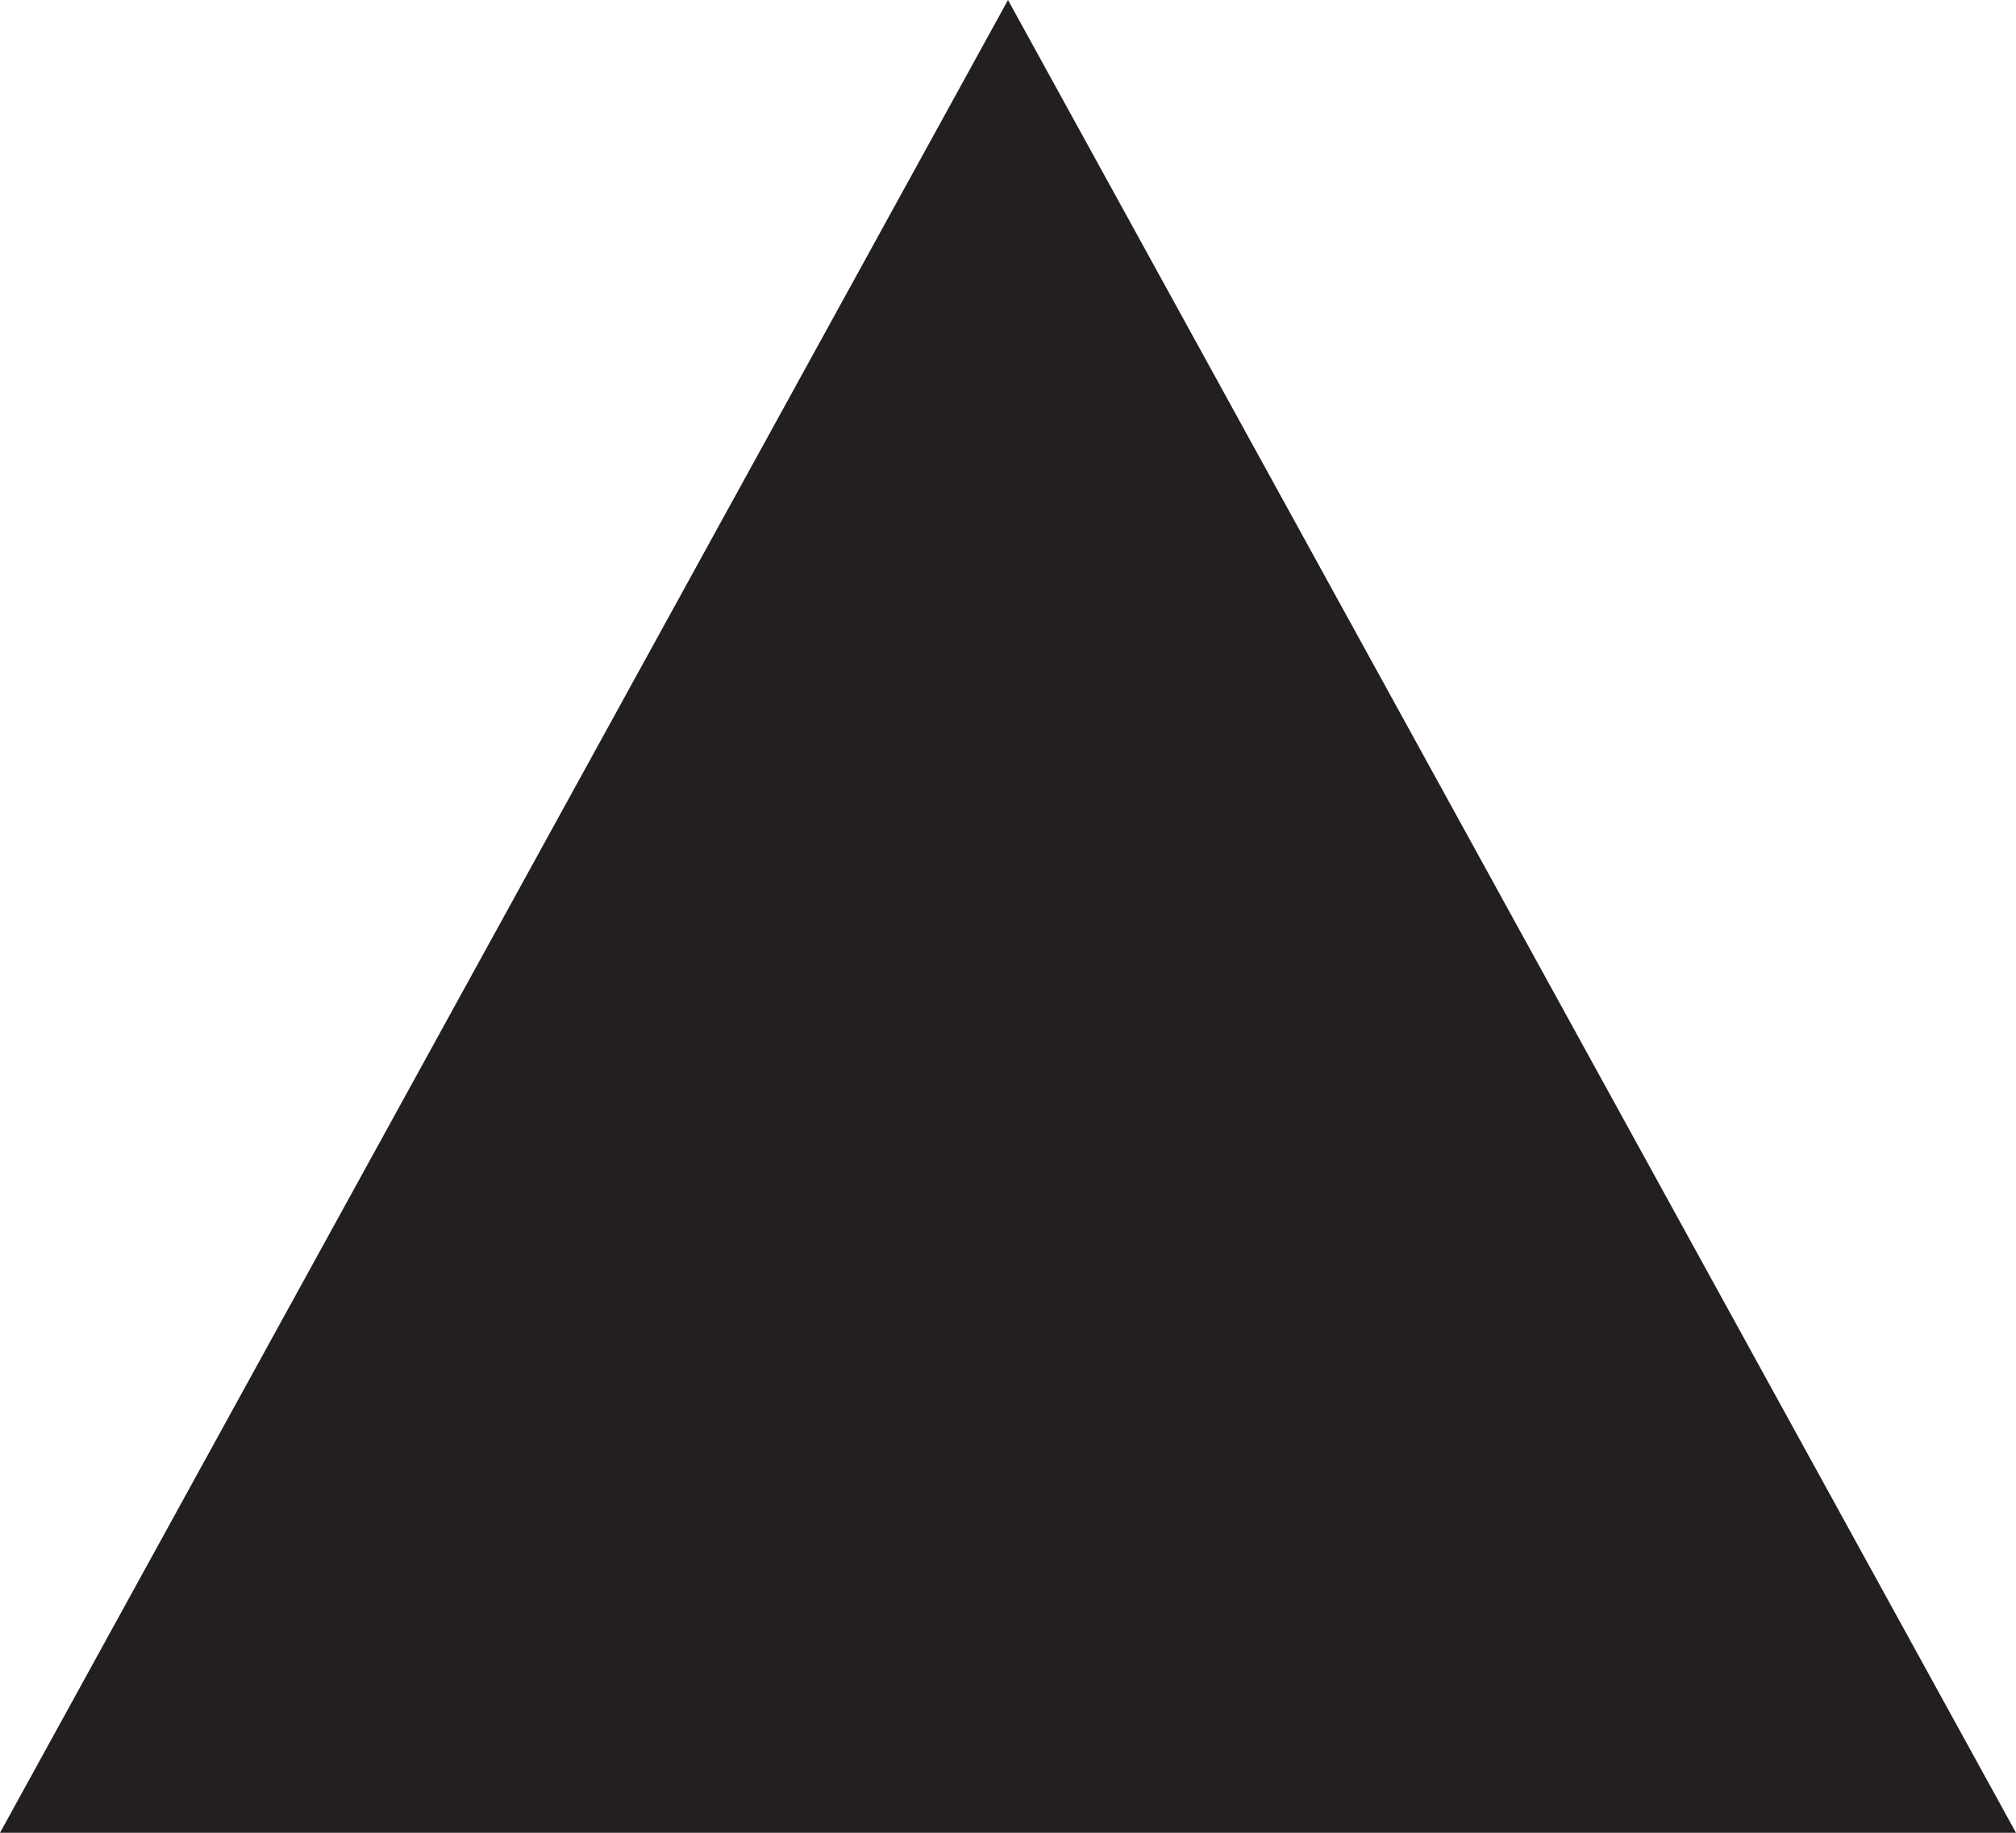
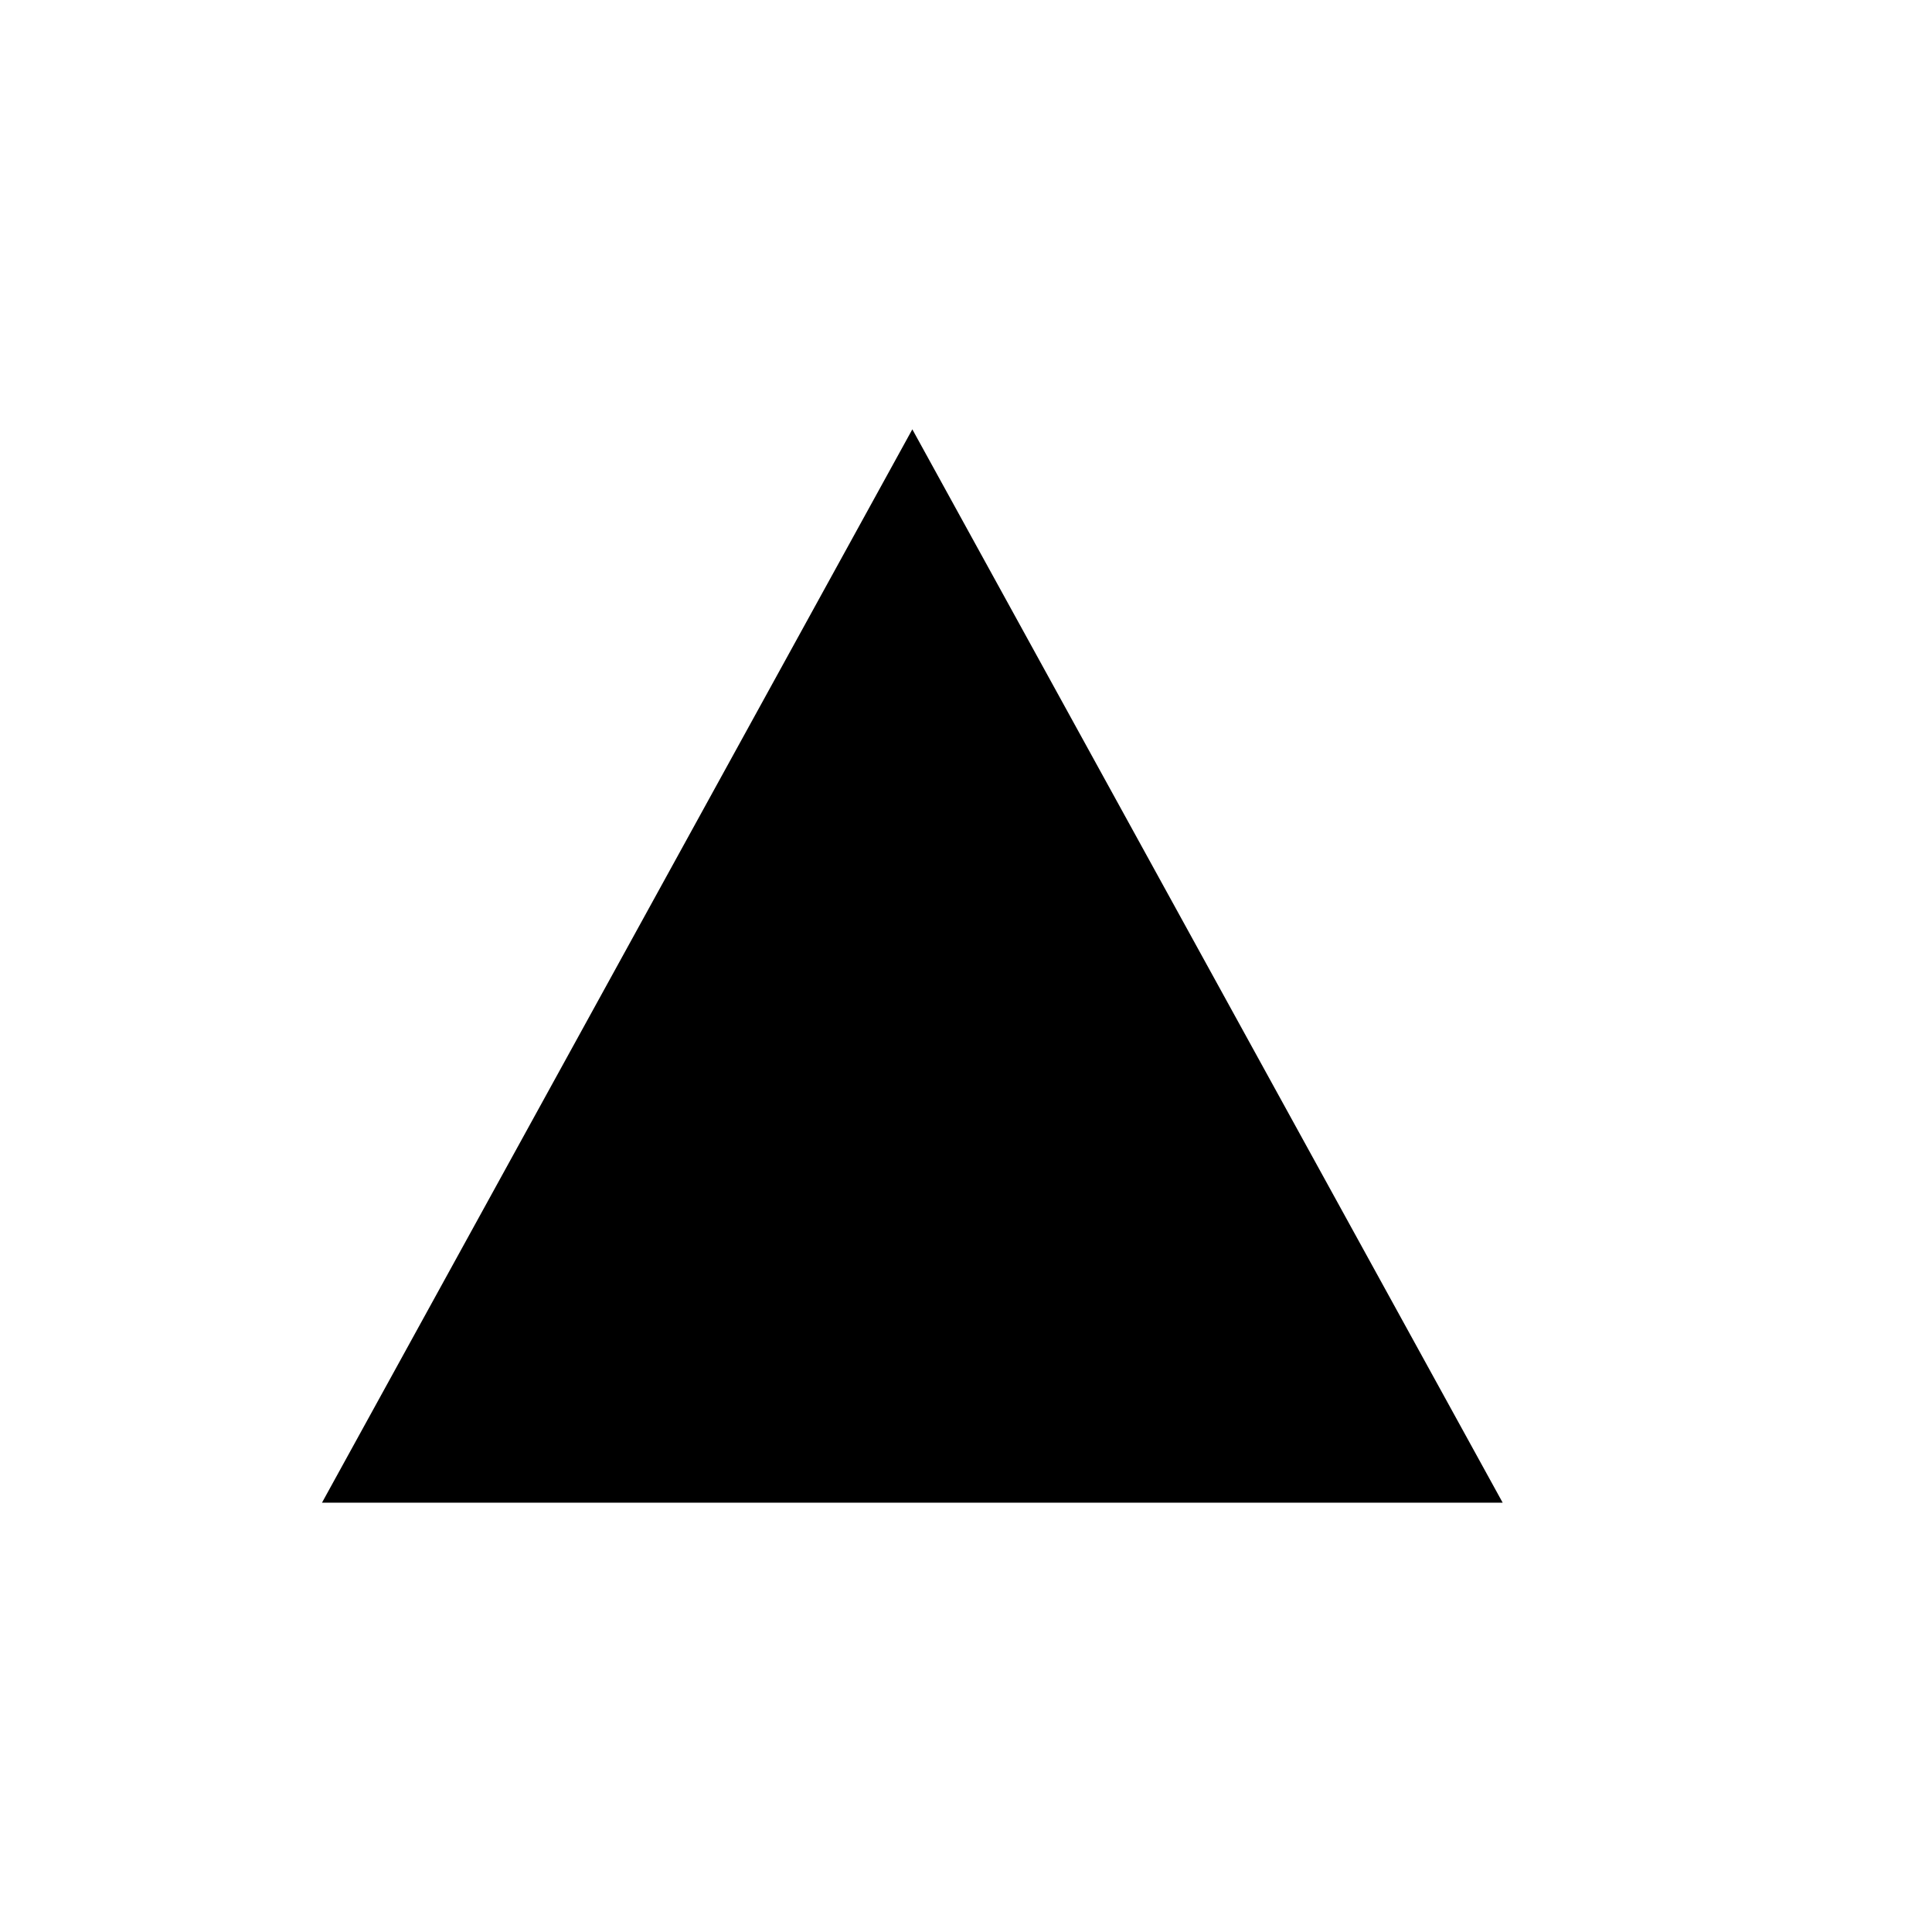
- <svg xmlns="http://www.w3.org/2000/svg" width="11" height="10" viewBox="0 0 11 10">
-   <path fill="#231F20" d="M5.5 0L0 10h11z" />
+ <svg xmlns="http://www.w3.org/2000/svg" width="18" height="18" viewBox="0 0 18 18" fill="none">
+   <path d="M3 14H14L8.5 4L3 14Z" fill="black" />
</svg>
